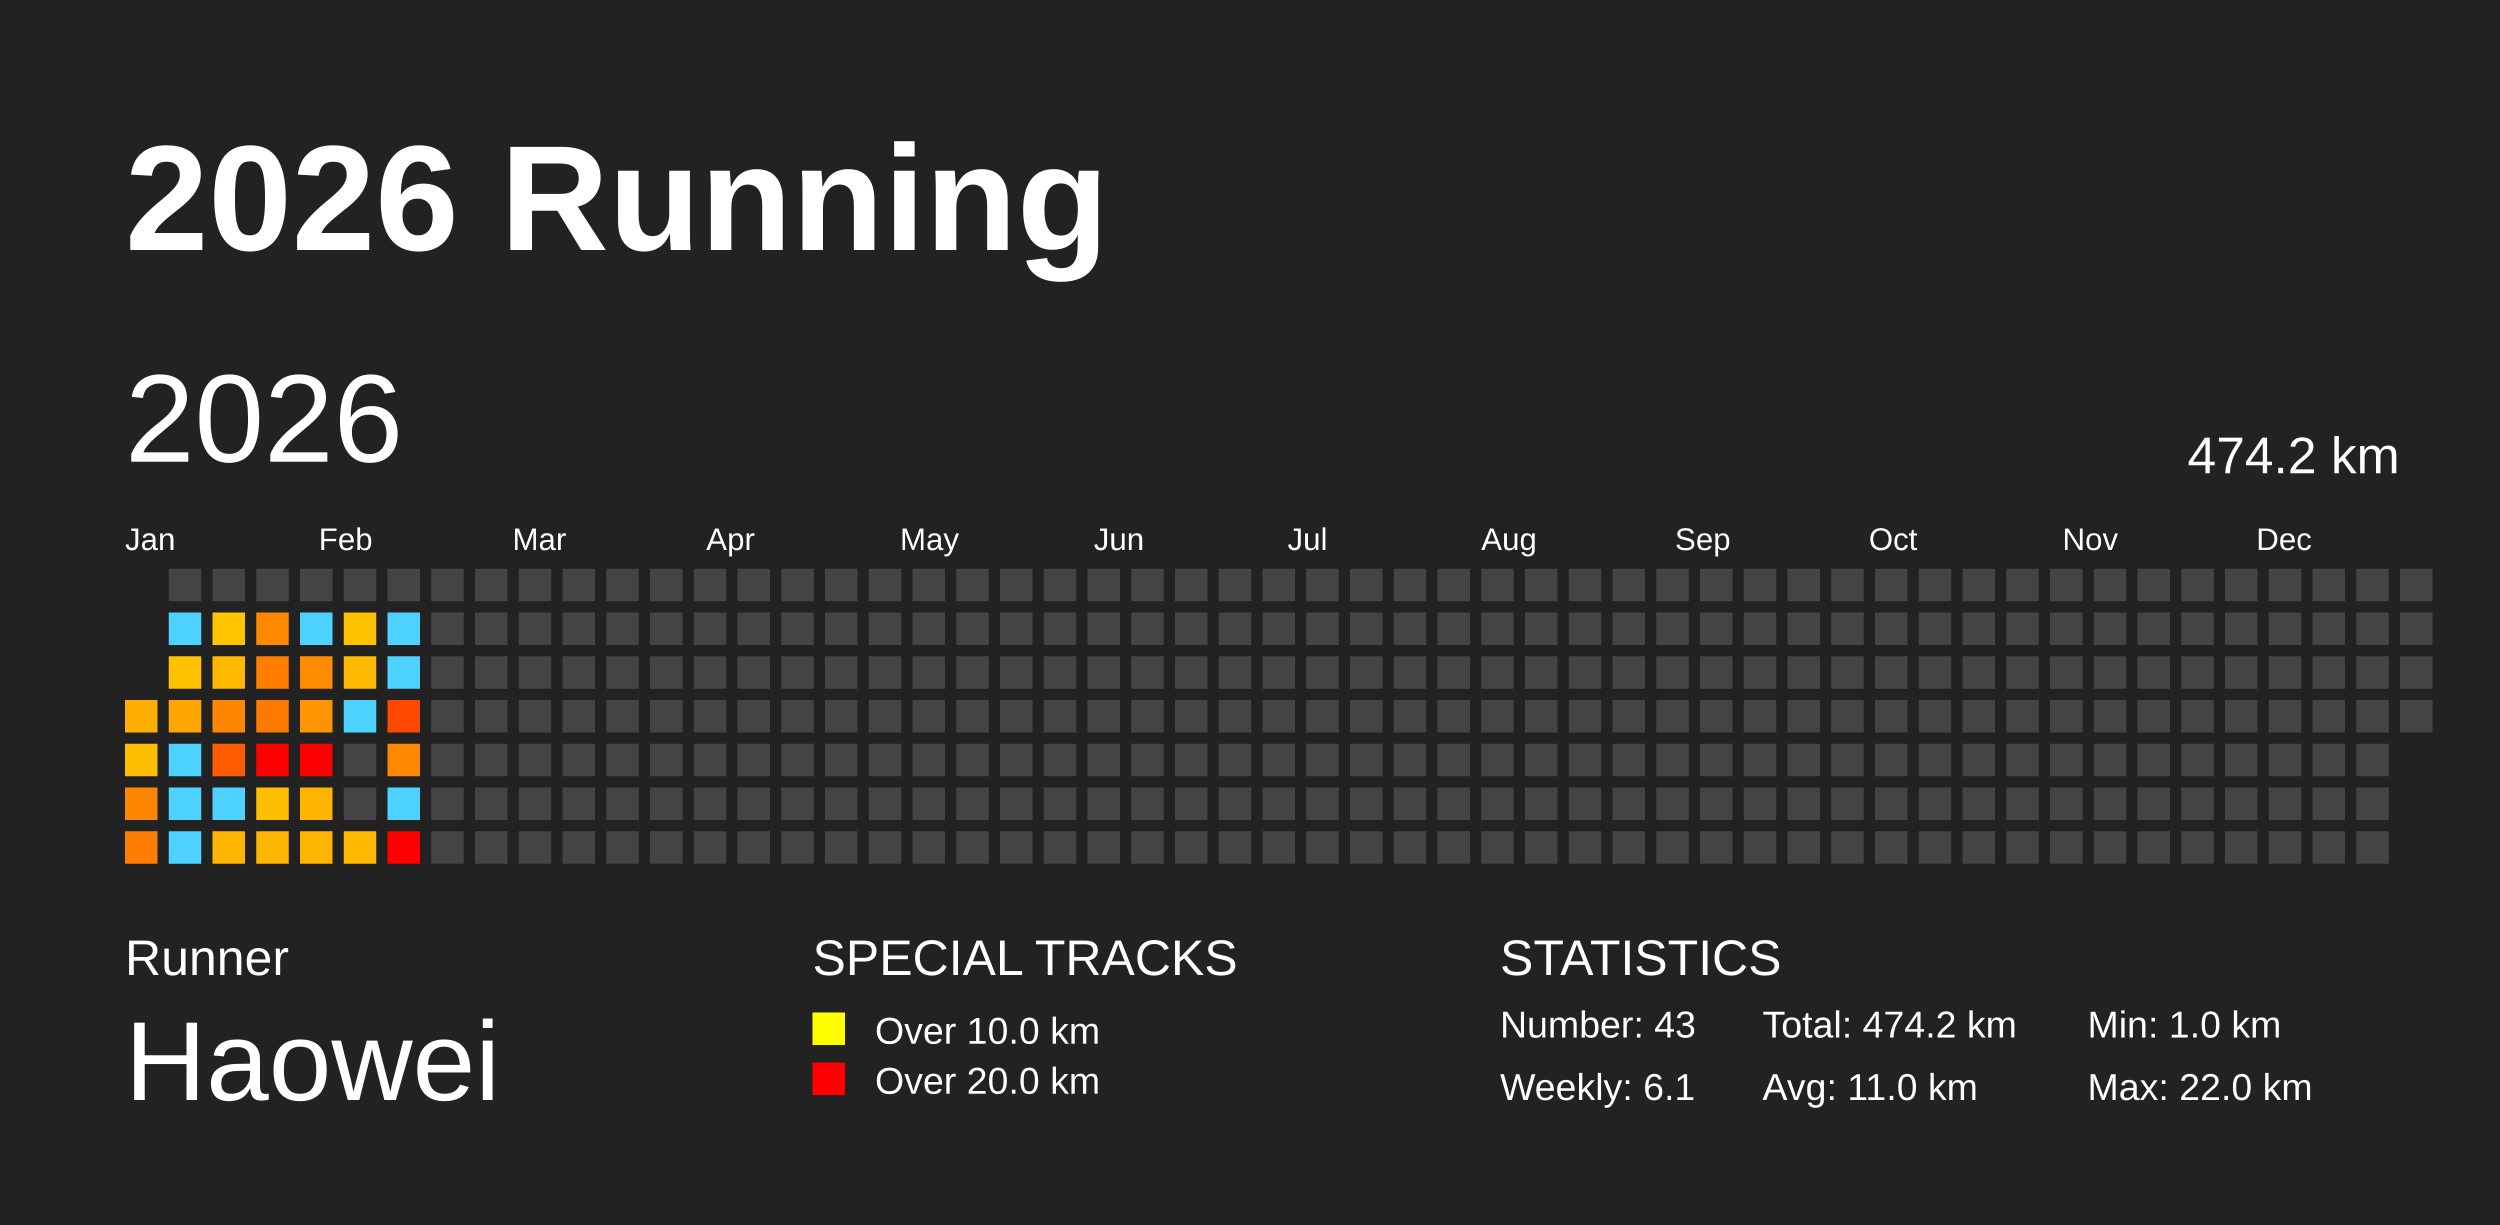
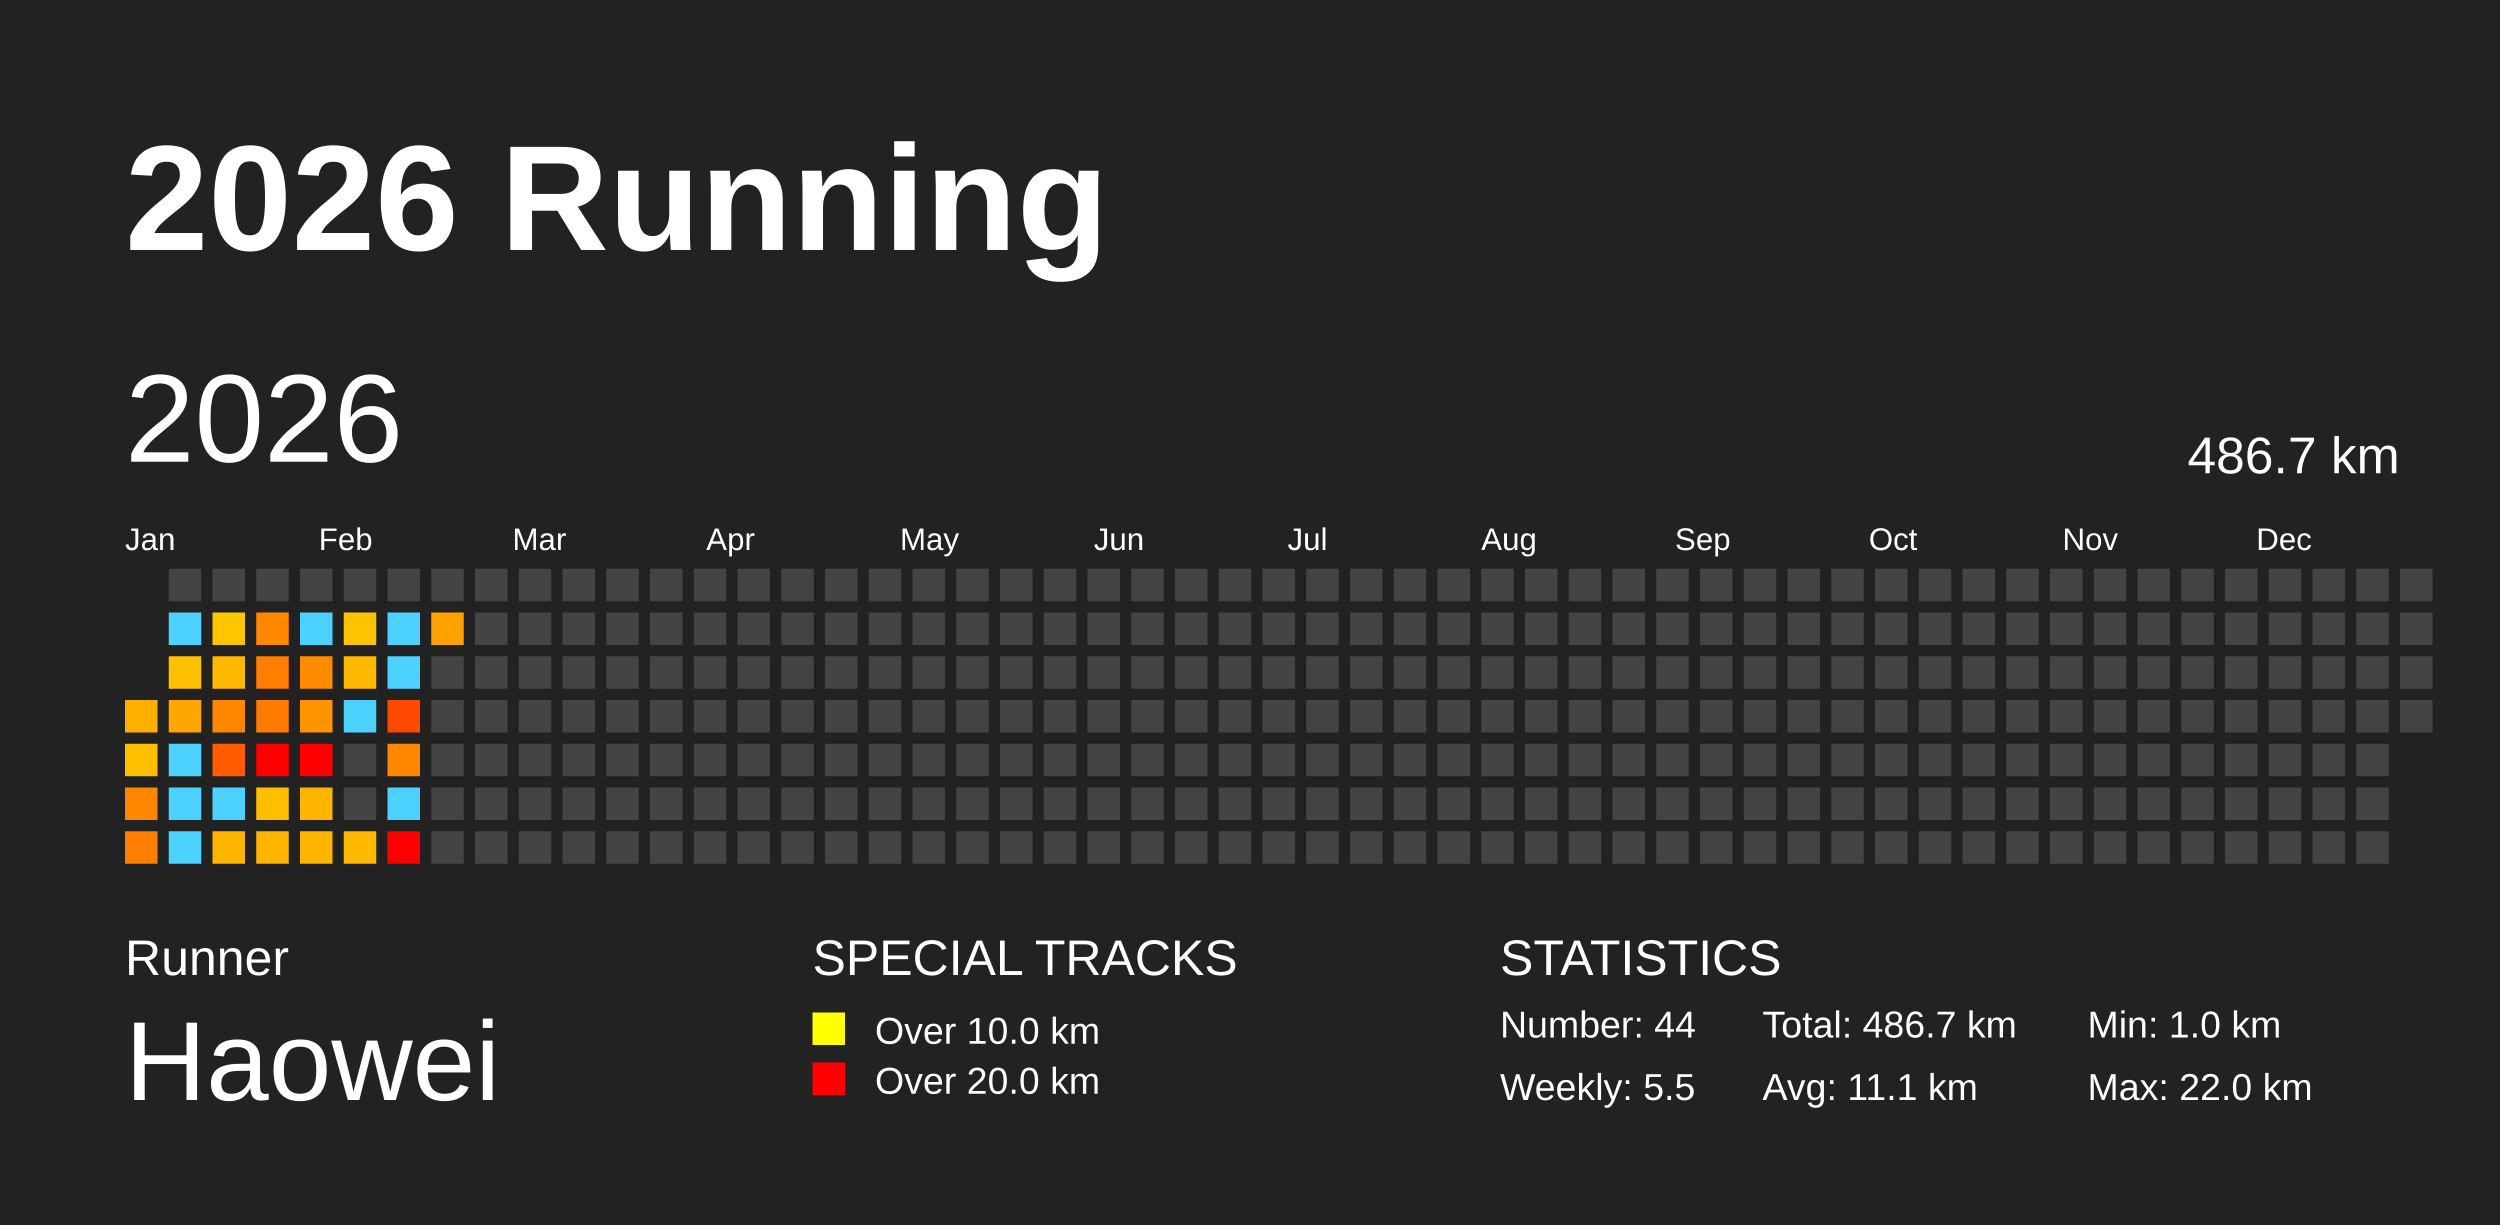
<svg xmlns="http://www.w3.org/2000/svg" baseProfile="full" height="98mm" version="1.1" viewBox="0,0,200,98" width="200mm">
  <defs />
  <rect fill="#222222" height="98" width="200" x="0" y="0" />
  <text fill="#FFFFFF" style="font-size:12px; font-family:Arial; font-weight:bold;" x="10" y="20">2026 Running</text>
  <text fill="#FFFFFF" style="font-size:4px; font-family:Arial" x="10" y="78">Runner</text>
  <text fill="#FFFFFF" style="font-size:9px; font-family:Arial" x="10" y="88">Haowei</text>
  <text fill="#FFFFFF" style="font-size:4px; font-family:Arial" x="65" y="78">SPECIAL TRACKS</text>
  <rect fill="yellow" height="2.6" width="2.6" x="65" y="81" />
  <text fill="#FFFFFF" style="font-size:3px; font-family:Arial" x="70" y="83.5">Over 10.0 km</text>
  <rect fill="red" height="2.6" width="2.6" x="65" y="85" />
  <text fill="#FFFFFF" style="font-size:3px; font-family:Arial" x="70" y="87.5">Over 20.0 km</text>
  <text fill="#FFFFFF" style="font-size:4px; font-family:Arial" x="120" y="78">STATISTICS</text>
-   <text fill="#FFFFFF" style="font-size:3px; font-family:Arial" x="120" y="83">Number: 43</text>
-   <text fill="#FFFFFF" style="font-size:3px; font-family:Arial" x="120" y="88">Weekly: 6.1</text>
-   <text fill="#FFFFFF" style="font-size:3px; font-family:Arial" x="141" y="83">Total: 474.2 km</text>
-   <text fill="#FFFFFF" style="font-size:3px; font-family:Arial" x="141" y="88">Avg: 11.0 km</text>
+   <text fill="#FFFFFF" style="font-size:3px; font-family:Arial" x="120" y="83">Number: 44</text>
+   <text fill="#FFFFFF" style="font-size:3px; font-family:Arial" x="120" y="88">Weekly: 5.5</text>
+   <text fill="#FFFFFF" style="font-size:3px; font-family:Arial" x="141" y="83">Total: 486.7 km</text>
+   <text fill="#FFFFFF" style="font-size:3px; font-family:Arial" x="141" y="88">Avg: 11.1 km</text>
  <text fill="#FFFFFF" style="font-size:3px; font-family:Arial" x="167" y="83">Min: 1.0 km</text>
  <text fill="#FFFFFF" style="font-size:3px; font-family:Arial" x="167" y="88">Max: 22.0 km</text>
  <text dominant-baseline="hanging" fill="#FFFFFF" style="font-size:10.0px; font-family:Arial;" x="10" y="30">2026</text>
-   <text dominant-baseline="hanging" fill="#FFFFFF" style="font-size:4.125px; font-family:Arial;" x="175" y="35">474.2 km</text>
+   <text dominant-baseline="hanging" fill="#FFFFFF" style="font-size:4.125px; font-family:Arial;" x="175" y="35">486.7 km</text>
  <text fill="#FFFFFF" style="font-size:2.5px; font-family:Arial" x="10.0" y="44">Jan</text>
  <text fill="#FFFFFF" style="font-size:2.5px; font-family:Arial" x="25.5" y="44">Feb</text>
  <text fill="#FFFFFF" style="font-size:2.5px; font-family:Arial" x="41.0" y="44">Mar</text>
  <text fill="#FFFFFF" style="font-size:2.5px; font-family:Arial" x="56.5" y="44">Apr</text>
  <text fill="#FFFFFF" style="font-size:2.5px; font-family:Arial" x="72.0" y="44">May</text>
  <text fill="#FFFFFF" style="font-size:2.5px; font-family:Arial" x="87.5" y="44">Jun</text>
  <text fill="#FFFFFF" style="font-size:2.5px; font-family:Arial" x="103.0" y="44">Jul</text>
  <text fill="#FFFFFF" style="font-size:2.5px; font-family:Arial" x="118.5" y="44">Aug</text>
  <text fill="#FFFFFF" style="font-size:2.5px; font-family:Arial" x="134.0" y="44">Sep</text>
  <text fill="#FFFFFF" style="font-size:2.5px; font-family:Arial" x="149.5" y="44">Oct</text>
  <text fill="#FFFFFF" style="font-size:2.5px; font-family:Arial" x="165.0" y="44">Nov</text>
  <text fill="#FFFFFF" style="font-size:2.5px; font-family:Arial" x="180.5" y="44">Dec</text>
  <rect fill="#ffaf00" height="2.6" width="2.6" x="10.0" y="56.0" />
  <rect fill="#ffbe00" height="2.6" width="2.6" x="10.0" y="59.5" />
  <rect fill="#ff8600" height="2.6" width="2.6" x="10.0" y="63.0" />
  <rect fill="#ff7d00" height="2.6" width="2.6" x="10.0" y="66.5" />
  <rect fill="#444444" height="2.6" width="2.6" x="13.5" y="45.5" />
  <rect fill="#4dd2ff" height="2.6" width="2.6" x="13.5" y="49.0" />
  <rect fill="#ffc000" height="2.6" width="2.6" x="13.5" y="52.5" />
  <rect fill="#ffa600" height="2.6" width="2.6" x="13.5" y="56.0" />
  <rect fill="#4dd2ff" height="2.6" width="2.6" x="13.5" y="59.5" />
  <rect fill="#4dd2ff" height="2.6" width="2.6" x="13.5" y="63.0" />
  <rect fill="#4dd2ff" height="2.6" width="2.6" x="13.5" y="66.5" />
  <rect fill="#444444" height="2.6" width="2.6" x="17.0" y="45.5" />
  <rect fill="#ffc600" height="2.6" width="2.6" x="17.0" y="49.0" />
  <rect fill="#ffb700" height="2.6" width="2.6" x="17.0" y="52.5" />
  <rect fill="#ff8600" height="2.6" width="2.6" x="17.0" y="56.0" />
  <rect fill="#ff5b00" height="2.6" width="2.6" x="17.0" y="59.5" />
  <rect fill="#4dd2ff" height="2.6" width="2.6" x="17.0" y="63.0" />
  <rect fill="#ffb400" height="2.6" width="2.6" x="17.0" y="66.5" />
  <rect fill="#444444" height="2.6" width="2.6" x="20.5" y="45.5" />
  <rect fill="#ff8800" height="2.6" width="2.6" x="20.5" y="49.0" />
  <rect fill="#ff7e00" height="2.6" width="2.6" x="20.5" y="52.5" />
  <rect fill="#ff7b00" height="2.6" width="2.6" x="20.5" y="56.0" />
  <rect fill="red" height="2.6" width="2.6" x="20.5" y="59.5" />
  <rect fill="#ffbf00" height="2.6" width="2.6" x="20.5" y="63.0" />
  <rect fill="#ffb500" height="2.6" width="2.6" x="20.5" y="66.5" />
  <rect fill="#444444" height="2.6" width="2.6" x="24.0" y="45.5" />
  <rect fill="#4dd2ff" height="2.6" width="2.6" x="24.0" y="49.0" />
  <rect fill="#ff8c00" height="2.6" width="2.6" x="24.0" y="52.5" />
  <rect fill="#ff9400" height="2.6" width="2.6" x="24.0" y="56.0" />
  <rect fill="red" height="2.6" width="2.6" x="24.0" y="59.5" />
  <rect fill="#ffb500" height="2.6" width="2.6" x="24.0" y="63.0" />
  <rect fill="#ffb500" height="2.6" width="2.6" x="24.0" y="66.5" />
  <rect fill="#444444" height="2.6" width="2.6" x="27.5" y="45.5" />
  <rect fill="#ffc200" height="2.6" width="2.6" x="27.5" y="49.0" />
  <rect fill="#ffb900" height="2.6" width="2.6" x="27.5" y="52.5" />
  <rect fill="#4dd2ff" height="2.6" width="2.6" x="27.5" y="56.0" />
  <rect fill="#444444" height="2.6" width="2.6" x="27.5" y="59.5" />
  <rect fill="#444444" height="2.6" width="2.6" x="27.5" y="63.0" />
  <rect fill="#ffba00" height="2.6" width="2.6" x="27.5" y="66.5" />
  <rect fill="#444444" height="2.6" width="2.6" x="31.0" y="45.5" />
  <rect fill="#4dd2ff" height="2.6" width="2.6" x="31.0" y="49.0" />
  <rect fill="#4dd2ff" height="2.6" width="2.6" x="31.0" y="52.5" />
  <rect fill="#ff4900" height="2.6" width="2.6" x="31.0" y="56.0" />
  <rect fill="#ff8800" height="2.6" width="2.6" x="31.0" y="59.5" />
  <rect fill="#4dd2ff" height="2.6" width="2.6" x="31.0" y="63.0" />
  <rect fill="red" height="2.6" width="2.6" x="31.0" y="66.5" />
  <rect fill="#444444" height="2.6" width="2.6" x="34.5" y="45.5" />
-   <rect fill="#444444" height="2.6" width="2.6" x="34.5" y="49.0" />
+   <rect fill="#ffa100" height="2.6" width="2.6" x="34.5" y="49.0" />
  <rect fill="#444444" height="2.6" width="2.6" x="34.5" y="52.5" />
  <rect fill="#444444" height="2.6" width="2.6" x="34.5" y="56.0" />
  <rect fill="#444444" height="2.6" width="2.6" x="34.5" y="59.5" />
  <rect fill="#444444" height="2.6" width="2.6" x="34.5" y="63.0" />
  <rect fill="#444444" height="2.6" width="2.6" x="34.5" y="66.5" />
  <rect fill="#444444" height="2.6" width="2.6" x="38.0" y="45.5" />
  <rect fill="#444444" height="2.6" width="2.6" x="38.0" y="49.0" />
  <rect fill="#444444" height="2.6" width="2.6" x="38.0" y="52.5" />
  <rect fill="#444444" height="2.6" width="2.6" x="38.0" y="56.0" />
  <rect fill="#444444" height="2.6" width="2.6" x="38.0" y="59.5" />
  <rect fill="#444444" height="2.6" width="2.6" x="38.0" y="63.0" />
  <rect fill="#444444" height="2.6" width="2.6" x="38.0" y="66.5" />
  <rect fill="#444444" height="2.6" width="2.6" x="41.5" y="45.5" />
  <rect fill="#444444" height="2.6" width="2.6" x="41.5" y="49.0" />
  <rect fill="#444444" height="2.6" width="2.6" x="41.5" y="52.5" />
  <rect fill="#444444" height="2.6" width="2.6" x="41.5" y="56.0" />
  <rect fill="#444444" height="2.6" width="2.6" x="41.5" y="59.5" />
  <rect fill="#444444" height="2.6" width="2.6" x="41.5" y="63.0" />
  <rect fill="#444444" height="2.6" width="2.6" x="41.5" y="66.5" />
  <rect fill="#444444" height="2.6" width="2.6" x="45.0" y="45.5" />
  <rect fill="#444444" height="2.6" width="2.6" x="45.0" y="49.0" />
  <rect fill="#444444" height="2.6" width="2.6" x="45.0" y="52.5" />
  <rect fill="#444444" height="2.6" width="2.6" x="45.0" y="56.0" />
  <rect fill="#444444" height="2.6" width="2.6" x="45.0" y="59.5" />
  <rect fill="#444444" height="2.6" width="2.6" x="45.0" y="63.0" />
  <rect fill="#444444" height="2.6" width="2.6" x="45.0" y="66.5" />
  <rect fill="#444444" height="2.6" width="2.6" x="48.5" y="45.5" />
  <rect fill="#444444" height="2.6" width="2.6" x="48.5" y="49.0" />
  <rect fill="#444444" height="2.6" width="2.6" x="48.5" y="52.5" />
  <rect fill="#444444" height="2.6" width="2.6" x="48.5" y="56.0" />
  <rect fill="#444444" height="2.6" width="2.6" x="48.5" y="59.5" />
  <rect fill="#444444" height="2.6" width="2.6" x="48.5" y="63.0" />
  <rect fill="#444444" height="2.6" width="2.6" x="48.5" y="66.5" />
  <rect fill="#444444" height="2.6" width="2.6" x="52.0" y="45.5" />
  <rect fill="#444444" height="2.6" width="2.6" x="52.0" y="49.0" />
  <rect fill="#444444" height="2.6" width="2.6" x="52.0" y="52.5" />
  <rect fill="#444444" height="2.6" width="2.6" x="52.0" y="56.0" />
  <rect fill="#444444" height="2.6" width="2.6" x="52.0" y="59.5" />
  <rect fill="#444444" height="2.6" width="2.6" x="52.0" y="63.0" />
  <rect fill="#444444" height="2.6" width="2.6" x="52.0" y="66.5" />
  <rect fill="#444444" height="2.6" width="2.6" x="55.5" y="45.5" />
  <rect fill="#444444" height="2.6" width="2.6" x="55.5" y="49.0" />
  <rect fill="#444444" height="2.6" width="2.6" x="55.5" y="52.5" />
  <rect fill="#444444" height="2.6" width="2.6" x="55.5" y="56.0" />
  <rect fill="#444444" height="2.6" width="2.6" x="55.5" y="59.5" />
  <rect fill="#444444" height="2.6" width="2.6" x="55.5" y="63.0" />
  <rect fill="#444444" height="2.6" width="2.6" x="55.5" y="66.5" />
  <rect fill="#444444" height="2.6" width="2.6" x="59.0" y="45.5" />
  <rect fill="#444444" height="2.6" width="2.6" x="59.0" y="49.0" />
  <rect fill="#444444" height="2.6" width="2.6" x="59.0" y="52.5" />
  <rect fill="#444444" height="2.6" width="2.6" x="59.0" y="56.0" />
  <rect fill="#444444" height="2.6" width="2.6" x="59.0" y="59.5" />
  <rect fill="#444444" height="2.6" width="2.6" x="59.0" y="63.0" />
  <rect fill="#444444" height="2.6" width="2.6" x="59.0" y="66.5" />
  <rect fill="#444444" height="2.6" width="2.6" x="62.5" y="45.5" />
  <rect fill="#444444" height="2.6" width="2.6" x="62.5" y="49.0" />
  <rect fill="#444444" height="2.6" width="2.6" x="62.5" y="52.5" />
  <rect fill="#444444" height="2.6" width="2.6" x="62.5" y="56.0" />
  <rect fill="#444444" height="2.6" width="2.6" x="62.5" y="59.5" />
  <rect fill="#444444" height="2.6" width="2.6" x="62.5" y="63.0" />
  <rect fill="#444444" height="2.6" width="2.6" x="62.5" y="66.5" />
  <rect fill="#444444" height="2.6" width="2.6" x="66.0" y="45.5" />
  <rect fill="#444444" height="2.6" width="2.6" x="66.0" y="49.0" />
  <rect fill="#444444" height="2.6" width="2.6" x="66.0" y="52.5" />
  <rect fill="#444444" height="2.6" width="2.6" x="66.0" y="56.0" />
  <rect fill="#444444" height="2.6" width="2.6" x="66.0" y="59.5" />
  <rect fill="#444444" height="2.6" width="2.6" x="66.0" y="63.0" />
  <rect fill="#444444" height="2.6" width="2.6" x="66.0" y="66.5" />
  <rect fill="#444444" height="2.6" width="2.6" x="69.5" y="45.5" />
  <rect fill="#444444" height="2.6" width="2.6" x="69.5" y="49.0" />
  <rect fill="#444444" height="2.6" width="2.6" x="69.5" y="52.5" />
  <rect fill="#444444" height="2.6" width="2.6" x="69.5" y="56.0" />
  <rect fill="#444444" height="2.6" width="2.6" x="69.5" y="59.5" />
  <rect fill="#444444" height="2.6" width="2.6" x="69.5" y="63.0" />
  <rect fill="#444444" height="2.6" width="2.6" x="69.5" y="66.5" />
  <rect fill="#444444" height="2.6" width="2.6" x="73.0" y="45.5" />
  <rect fill="#444444" height="2.6" width="2.6" x="73.0" y="49.0" />
  <rect fill="#444444" height="2.6" width="2.6" x="73.0" y="52.5" />
  <rect fill="#444444" height="2.6" width="2.6" x="73.0" y="56.0" />
  <rect fill="#444444" height="2.6" width="2.6" x="73.0" y="59.5" />
  <rect fill="#444444" height="2.6" width="2.6" x="73.0" y="63.0" />
  <rect fill="#444444" height="2.6" width="2.6" x="73.0" y="66.5" />
  <rect fill="#444444" height="2.6" width="2.6" x="76.5" y="45.5" />
  <rect fill="#444444" height="2.6" width="2.6" x="76.5" y="49.0" />
  <rect fill="#444444" height="2.6" width="2.6" x="76.5" y="52.5" />
  <rect fill="#444444" height="2.6" width="2.6" x="76.5" y="56.0" />
  <rect fill="#444444" height="2.6" width="2.6" x="76.5" y="59.5" />
  <rect fill="#444444" height="2.6" width="2.6" x="76.5" y="63.0" />
  <rect fill="#444444" height="2.6" width="2.6" x="76.5" y="66.5" />
  <rect fill="#444444" height="2.6" width="2.6" x="80.0" y="45.5" />
  <rect fill="#444444" height="2.6" width="2.6" x="80.0" y="49.0" />
  <rect fill="#444444" height="2.6" width="2.6" x="80.0" y="52.5" />
  <rect fill="#444444" height="2.6" width="2.6" x="80.0" y="56.0" />
  <rect fill="#444444" height="2.6" width="2.6" x="80.0" y="59.5" />
  <rect fill="#444444" height="2.6" width="2.6" x="80.0" y="63.0" />
  <rect fill="#444444" height="2.6" width="2.6" x="80.0" y="66.5" />
  <rect fill="#444444" height="2.6" width="2.6" x="83.5" y="45.5" />
  <rect fill="#444444" height="2.6" width="2.6" x="83.5" y="49.0" />
  <rect fill="#444444" height="2.6" width="2.6" x="83.5" y="52.5" />
  <rect fill="#444444" height="2.6" width="2.6" x="83.5" y="56.0" />
  <rect fill="#444444" height="2.6" width="2.6" x="83.5" y="59.5" />
  <rect fill="#444444" height="2.6" width="2.6" x="83.5" y="63.0" />
  <rect fill="#444444" height="2.6" width="2.6" x="83.5" y="66.5" />
  <rect fill="#444444" height="2.6" width="2.6" x="87.0" y="45.5" />
  <rect fill="#444444" height="2.6" width="2.6" x="87.0" y="49.0" />
  <rect fill="#444444" height="2.6" width="2.6" x="87.0" y="52.5" />
  <rect fill="#444444" height="2.6" width="2.6" x="87.0" y="56.0" />
  <rect fill="#444444" height="2.6" width="2.6" x="87.0" y="59.5" />
  <rect fill="#444444" height="2.6" width="2.6" x="87.0" y="63.0" />
  <rect fill="#444444" height="2.6" width="2.6" x="87.0" y="66.5" />
  <rect fill="#444444" height="2.6" width="2.6" x="90.5" y="45.5" />
  <rect fill="#444444" height="2.6" width="2.6" x="90.5" y="49.0" />
  <rect fill="#444444" height="2.6" width="2.6" x="90.5" y="52.5" />
  <rect fill="#444444" height="2.6" width="2.6" x="90.5" y="56.0" />
  <rect fill="#444444" height="2.6" width="2.6" x="90.5" y="59.5" />
  <rect fill="#444444" height="2.6" width="2.6" x="90.5" y="63.0" />
  <rect fill="#444444" height="2.6" width="2.6" x="90.5" y="66.5" />
  <rect fill="#444444" height="2.6" width="2.6" x="94.0" y="45.5" />
  <rect fill="#444444" height="2.6" width="2.6" x="94.0" y="49.0" />
  <rect fill="#444444" height="2.6" width="2.6" x="94.0" y="52.5" />
  <rect fill="#444444" height="2.6" width="2.6" x="94.0" y="56.0" />
  <rect fill="#444444" height="2.6" width="2.6" x="94.0" y="59.5" />
  <rect fill="#444444" height="2.6" width="2.6" x="94.0" y="63.0" />
  <rect fill="#444444" height="2.6" width="2.6" x="94.0" y="66.5" />
  <rect fill="#444444" height="2.6" width="2.6" x="97.5" y="45.5" />
  <rect fill="#444444" height="2.6" width="2.6" x="97.5" y="49.0" />
  <rect fill="#444444" height="2.6" width="2.6" x="97.5" y="52.5" />
  <rect fill="#444444" height="2.6" width="2.6" x="97.5" y="56.0" />
  <rect fill="#444444" height="2.6" width="2.6" x="97.5" y="59.5" />
  <rect fill="#444444" height="2.6" width="2.6" x="97.5" y="63.0" />
  <rect fill="#444444" height="2.6" width="2.6" x="97.5" y="66.5" />
  <rect fill="#444444" height="2.6" width="2.6" x="101.0" y="45.5" />
  <rect fill="#444444" height="2.6" width="2.6" x="101.0" y="49.0" />
  <rect fill="#444444" height="2.6" width="2.6" x="101.0" y="52.5" />
  <rect fill="#444444" height="2.6" width="2.6" x="101.0" y="56.0" />
  <rect fill="#444444" height="2.6" width="2.6" x="101.0" y="59.5" />
  <rect fill="#444444" height="2.6" width="2.6" x="101.0" y="63.0" />
  <rect fill="#444444" height="2.6" width="2.6" x="101.0" y="66.5" />
  <rect fill="#444444" height="2.6" width="2.6" x="104.5" y="45.5" />
  <rect fill="#444444" height="2.6" width="2.6" x="104.5" y="49.0" />
  <rect fill="#444444" height="2.6" width="2.6" x="104.5" y="52.5" />
  <rect fill="#444444" height="2.6" width="2.6" x="104.5" y="56.0" />
  <rect fill="#444444" height="2.6" width="2.6" x="104.5" y="59.5" />
  <rect fill="#444444" height="2.6" width="2.6" x="104.5" y="63.0" />
  <rect fill="#444444" height="2.6" width="2.6" x="104.5" y="66.5" />
  <rect fill="#444444" height="2.6" width="2.6" x="108.0" y="45.5" />
  <rect fill="#444444" height="2.6" width="2.6" x="108.0" y="49.0" />
  <rect fill="#444444" height="2.6" width="2.6" x="108.0" y="52.5" />
  <rect fill="#444444" height="2.6" width="2.6" x="108.0" y="56.0" />
  <rect fill="#444444" height="2.6" width="2.6" x="108.0" y="59.5" />
  <rect fill="#444444" height="2.6" width="2.6" x="108.0" y="63.0" />
  <rect fill="#444444" height="2.6" width="2.6" x="108.0" y="66.5" />
  <rect fill="#444444" height="2.6" width="2.6" x="111.5" y="45.5" />
  <rect fill="#444444" height="2.6" width="2.6" x="111.5" y="49.0" />
  <rect fill="#444444" height="2.6" width="2.6" x="111.5" y="52.5" />
  <rect fill="#444444" height="2.6" width="2.6" x="111.5" y="56.0" />
  <rect fill="#444444" height="2.6" width="2.6" x="111.5" y="59.5" />
  <rect fill="#444444" height="2.6" width="2.6" x="111.5" y="63.0" />
  <rect fill="#444444" height="2.6" width="2.6" x="111.5" y="66.5" />
  <rect fill="#444444" height="2.6" width="2.6" x="115.0" y="45.5" />
  <rect fill="#444444" height="2.6" width="2.6" x="115.0" y="49.0" />
  <rect fill="#444444" height="2.6" width="2.6" x="115.0" y="52.5" />
  <rect fill="#444444" height="2.6" width="2.6" x="115.0" y="56.0" />
  <rect fill="#444444" height="2.6" width="2.6" x="115.0" y="59.5" />
  <rect fill="#444444" height="2.6" width="2.6" x="115.0" y="63.0" />
  <rect fill="#444444" height="2.6" width="2.6" x="115.0" y="66.5" />
  <rect fill="#444444" height="2.6" width="2.6" x="118.5" y="45.5" />
  <rect fill="#444444" height="2.6" width="2.6" x="118.5" y="49.0" />
  <rect fill="#444444" height="2.6" width="2.6" x="118.5" y="52.5" />
  <rect fill="#444444" height="2.6" width="2.6" x="118.5" y="56.0" />
  <rect fill="#444444" height="2.6" width="2.6" x="118.5" y="59.5" />
  <rect fill="#444444" height="2.6" width="2.6" x="118.5" y="63.0" />
  <rect fill="#444444" height="2.6" width="2.6" x="118.5" y="66.5" />
  <rect fill="#444444" height="2.6" width="2.6" x="122.0" y="45.5" />
  <rect fill="#444444" height="2.6" width="2.6" x="122.0" y="49.0" />
  <rect fill="#444444" height="2.6" width="2.6" x="122.0" y="52.5" />
  <rect fill="#444444" height="2.6" width="2.6" x="122.0" y="56.0" />
  <rect fill="#444444" height="2.6" width="2.6" x="122.0" y="59.5" />
  <rect fill="#444444" height="2.6" width="2.6" x="122.0" y="63.0" />
  <rect fill="#444444" height="2.6" width="2.6" x="122.0" y="66.5" />
  <rect fill="#444444" height="2.6" width="2.6" x="125.5" y="45.5" />
  <rect fill="#444444" height="2.6" width="2.6" x="125.5" y="49.0" />
  <rect fill="#444444" height="2.6" width="2.6" x="125.5" y="52.5" />
  <rect fill="#444444" height="2.6" width="2.6" x="125.5" y="56.0" />
  <rect fill="#444444" height="2.6" width="2.6" x="125.5" y="59.5" />
  <rect fill="#444444" height="2.6" width="2.6" x="125.5" y="63.0" />
  <rect fill="#444444" height="2.6" width="2.6" x="125.5" y="66.5" />
  <rect fill="#444444" height="2.6" width="2.6" x="129.0" y="45.5" />
  <rect fill="#444444" height="2.6" width="2.6" x="129.0" y="49.0" />
  <rect fill="#444444" height="2.6" width="2.6" x="129.0" y="52.5" />
  <rect fill="#444444" height="2.6" width="2.6" x="129.0" y="56.0" />
  <rect fill="#444444" height="2.6" width="2.6" x="129.0" y="59.5" />
  <rect fill="#444444" height="2.6" width="2.6" x="129.0" y="63.0" />
  <rect fill="#444444" height="2.6" width="2.6" x="129.0" y="66.5" />
  <rect fill="#444444" height="2.6" width="2.6" x="132.5" y="45.5" />
  <rect fill="#444444" height="2.6" width="2.6" x="132.5" y="49.0" />
  <rect fill="#444444" height="2.6" width="2.6" x="132.5" y="52.5" />
  <rect fill="#444444" height="2.6" width="2.6" x="132.5" y="56.0" />
  <rect fill="#444444" height="2.6" width="2.6" x="132.5" y="59.5" />
  <rect fill="#444444" height="2.6" width="2.6" x="132.5" y="63.0" />
  <rect fill="#444444" height="2.6" width="2.6" x="132.5" y="66.5" />
  <rect fill="#444444" height="2.6" width="2.6" x="136.0" y="45.5" />
  <rect fill="#444444" height="2.6" width="2.6" x="136.0" y="49.0" />
  <rect fill="#444444" height="2.6" width="2.6" x="136.0" y="52.5" />
  <rect fill="#444444" height="2.6" width="2.6" x="136.0" y="56.0" />
  <rect fill="#444444" height="2.6" width="2.6" x="136.0" y="59.5" />
  <rect fill="#444444" height="2.6" width="2.6" x="136.0" y="63.0" />
  <rect fill="#444444" height="2.6" width="2.6" x="136.0" y="66.5" />
  <rect fill="#444444" height="2.6" width="2.6" x="139.5" y="45.5" />
  <rect fill="#444444" height="2.6" width="2.6" x="139.5" y="49.0" />
  <rect fill="#444444" height="2.6" width="2.6" x="139.5" y="52.5" />
  <rect fill="#444444" height="2.6" width="2.6" x="139.5" y="56.0" />
  <rect fill="#444444" height="2.6" width="2.6" x="139.5" y="59.5" />
  <rect fill="#444444" height="2.6" width="2.6" x="139.5" y="63.0" />
  <rect fill="#444444" height="2.6" width="2.6" x="139.5" y="66.5" />
  <rect fill="#444444" height="2.6" width="2.6" x="143.0" y="45.5" />
  <rect fill="#444444" height="2.6" width="2.6" x="143.0" y="49.0" />
  <rect fill="#444444" height="2.6" width="2.6" x="143.0" y="52.5" />
  <rect fill="#444444" height="2.6" width="2.6" x="143.0" y="56.0" />
  <rect fill="#444444" height="2.6" width="2.6" x="143.0" y="59.5" />
  <rect fill="#444444" height="2.6" width="2.6" x="143.0" y="63.0" />
  <rect fill="#444444" height="2.6" width="2.6" x="143.0" y="66.5" />
  <rect fill="#444444" height="2.6" width="2.6" x="146.5" y="45.5" />
  <rect fill="#444444" height="2.6" width="2.6" x="146.5" y="49.0" />
  <rect fill="#444444" height="2.6" width="2.6" x="146.5" y="52.5" />
  <rect fill="#444444" height="2.6" width="2.6" x="146.5" y="56.0" />
  <rect fill="#444444" height="2.6" width="2.6" x="146.5" y="59.5" />
  <rect fill="#444444" height="2.6" width="2.6" x="146.5" y="63.0" />
  <rect fill="#444444" height="2.6" width="2.6" x="146.5" y="66.5" />
  <rect fill="#444444" height="2.6" width="2.6" x="150.0" y="45.5" />
  <rect fill="#444444" height="2.6" width="2.6" x="150.0" y="49.0" />
  <rect fill="#444444" height="2.6" width="2.6" x="150.0" y="52.5" />
  <rect fill="#444444" height="2.6" width="2.6" x="150.0" y="56.0" />
  <rect fill="#444444" height="2.6" width="2.6" x="150.0" y="59.5" />
  <rect fill="#444444" height="2.6" width="2.6" x="150.0" y="63.0" />
  <rect fill="#444444" height="2.6" width="2.6" x="150.0" y="66.5" />
  <rect fill="#444444" height="2.6" width="2.6" x="153.5" y="45.5" />
  <rect fill="#444444" height="2.6" width="2.6" x="153.5" y="49.0" />
  <rect fill="#444444" height="2.6" width="2.6" x="153.5" y="52.5" />
  <rect fill="#444444" height="2.6" width="2.6" x="153.5" y="56.0" />
  <rect fill="#444444" height="2.6" width="2.6" x="153.5" y="59.5" />
  <rect fill="#444444" height="2.6" width="2.6" x="153.5" y="63.0" />
  <rect fill="#444444" height="2.6" width="2.6" x="153.5" y="66.5" />
  <rect fill="#444444" height="2.6" width="2.6" x="157.0" y="45.5" />
  <rect fill="#444444" height="2.6" width="2.6" x="157.0" y="49.0" />
  <rect fill="#444444" height="2.6" width="2.6" x="157.0" y="52.5" />
  <rect fill="#444444" height="2.6" width="2.6" x="157.0" y="56.0" />
  <rect fill="#444444" height="2.6" width="2.6" x="157.0" y="59.5" />
  <rect fill="#444444" height="2.6" width="2.6" x="157.0" y="63.0" />
  <rect fill="#444444" height="2.6" width="2.6" x="157.0" y="66.5" />
  <rect fill="#444444" height="2.6" width="2.6" x="160.5" y="45.5" />
  <rect fill="#444444" height="2.6" width="2.6" x="160.5" y="49.0" />
  <rect fill="#444444" height="2.6" width="2.6" x="160.5" y="52.5" />
  <rect fill="#444444" height="2.6" width="2.6" x="160.5" y="56.0" />
  <rect fill="#444444" height="2.6" width="2.6" x="160.5" y="59.5" />
  <rect fill="#444444" height="2.6" width="2.6" x="160.5" y="63.0" />
  <rect fill="#444444" height="2.6" width="2.6" x="160.5" y="66.5" />
  <rect fill="#444444" height="2.6" width="2.6" x="164.0" y="45.5" />
  <rect fill="#444444" height="2.6" width="2.6" x="164.0" y="49.0" />
  <rect fill="#444444" height="2.6" width="2.6" x="164.0" y="52.5" />
  <rect fill="#444444" height="2.6" width="2.6" x="164.0" y="56.0" />
  <rect fill="#444444" height="2.6" width="2.6" x="164.0" y="59.5" />
  <rect fill="#444444" height="2.6" width="2.6" x="164.0" y="63.0" />
  <rect fill="#444444" height="2.6" width="2.6" x="164.0" y="66.5" />
  <rect fill="#444444" height="2.6" width="2.6" x="167.5" y="45.5" />
  <rect fill="#444444" height="2.6" width="2.6" x="167.5" y="49.0" />
  <rect fill="#444444" height="2.6" width="2.6" x="167.5" y="52.5" />
  <rect fill="#444444" height="2.6" width="2.6" x="167.5" y="56.0" />
  <rect fill="#444444" height="2.6" width="2.6" x="167.5" y="59.5" />
  <rect fill="#444444" height="2.6" width="2.6" x="167.5" y="63.0" />
  <rect fill="#444444" height="2.6" width="2.6" x="167.5" y="66.5" />
  <rect fill="#444444" height="2.6" width="2.6" x="171.0" y="45.5" />
  <rect fill="#444444" height="2.6" width="2.6" x="171.0" y="49.0" />
  <rect fill="#444444" height="2.6" width="2.6" x="171.0" y="52.5" />
  <rect fill="#444444" height="2.6" width="2.6" x="171.0" y="56.0" />
  <rect fill="#444444" height="2.6" width="2.6" x="171.0" y="59.5" />
  <rect fill="#444444" height="2.6" width="2.6" x="171.0" y="63.0" />
  <rect fill="#444444" height="2.6" width="2.6" x="171.0" y="66.5" />
  <rect fill="#444444" height="2.6" width="2.6" x="174.5" y="45.5" />
  <rect fill="#444444" height="2.6" width="2.6" x="174.5" y="49.0" />
  <rect fill="#444444" height="2.6" width="2.6" x="174.5" y="52.5" />
  <rect fill="#444444" height="2.6" width="2.6" x="174.5" y="56.0" />
  <rect fill="#444444" height="2.6" width="2.6" x="174.5" y="59.5" />
  <rect fill="#444444" height="2.6" width="2.6" x="174.5" y="63.0" />
  <rect fill="#444444" height="2.6" width="2.6" x="174.5" y="66.5" />
  <rect fill="#444444" height="2.6" width="2.6" x="178.0" y="45.5" />
  <rect fill="#444444" height="2.6" width="2.6" x="178.0" y="49.0" />
  <rect fill="#444444" height="2.6" width="2.6" x="178.0" y="52.5" />
  <rect fill="#444444" height="2.6" width="2.6" x="178.0" y="56.0" />
  <rect fill="#444444" height="2.6" width="2.6" x="178.0" y="59.5" />
  <rect fill="#444444" height="2.6" width="2.6" x="178.0" y="63.0" />
  <rect fill="#444444" height="2.6" width="2.6" x="178.0" y="66.5" />
  <rect fill="#444444" height="2.6" width="2.6" x="181.5" y="45.5" />
  <rect fill="#444444" height="2.6" width="2.6" x="181.5" y="49.0" />
  <rect fill="#444444" height="2.6" width="2.6" x="181.5" y="52.5" />
  <rect fill="#444444" height="2.6" width="2.6" x="181.5" y="56.0" />
  <rect fill="#444444" height="2.6" width="2.6" x="181.5" y="59.5" />
  <rect fill="#444444" height="2.6" width="2.6" x="181.5" y="63.0" />
  <rect fill="#444444" height="2.6" width="2.6" x="181.5" y="66.5" />
  <rect fill="#444444" height="2.6" width="2.6" x="185.0" y="45.5" />
  <rect fill="#444444" height="2.6" width="2.6" x="185.0" y="49.0" />
  <rect fill="#444444" height="2.6" width="2.6" x="185.0" y="52.5" />
  <rect fill="#444444" height="2.6" width="2.6" x="185.0" y="56.0" />
  <rect fill="#444444" height="2.6" width="2.6" x="185.0" y="59.5" />
  <rect fill="#444444" height="2.6" width="2.6" x="185.0" y="63.0" />
  <rect fill="#444444" height="2.6" width="2.6" x="185.0" y="66.5" />
  <rect fill="#444444" height="2.6" width="2.6" x="188.5" y="45.5" />
  <rect fill="#444444" height="2.6" width="2.6" x="188.5" y="49.0" />
  <rect fill="#444444" height="2.6" width="2.6" x="188.5" y="52.5" />
  <rect fill="#444444" height="2.6" width="2.6" x="188.5" y="56.0" />
  <rect fill="#444444" height="2.6" width="2.6" x="188.5" y="59.5" />
  <rect fill="#444444" height="2.6" width="2.6" x="188.5" y="63.0" />
  <rect fill="#444444" height="2.6" width="2.6" x="188.5" y="66.5" />
  <rect fill="#444444" height="2.6" width="2.6" x="192.0" y="45.5" />
  <rect fill="#444444" height="2.6" width="2.6" x="192.0" y="49.0" />
  <rect fill="#444444" height="2.6" width="2.6" x="192.0" y="52.5" />
  <rect fill="#444444" height="2.6" width="2.6" x="192.0" y="56.0" />
</svg>
